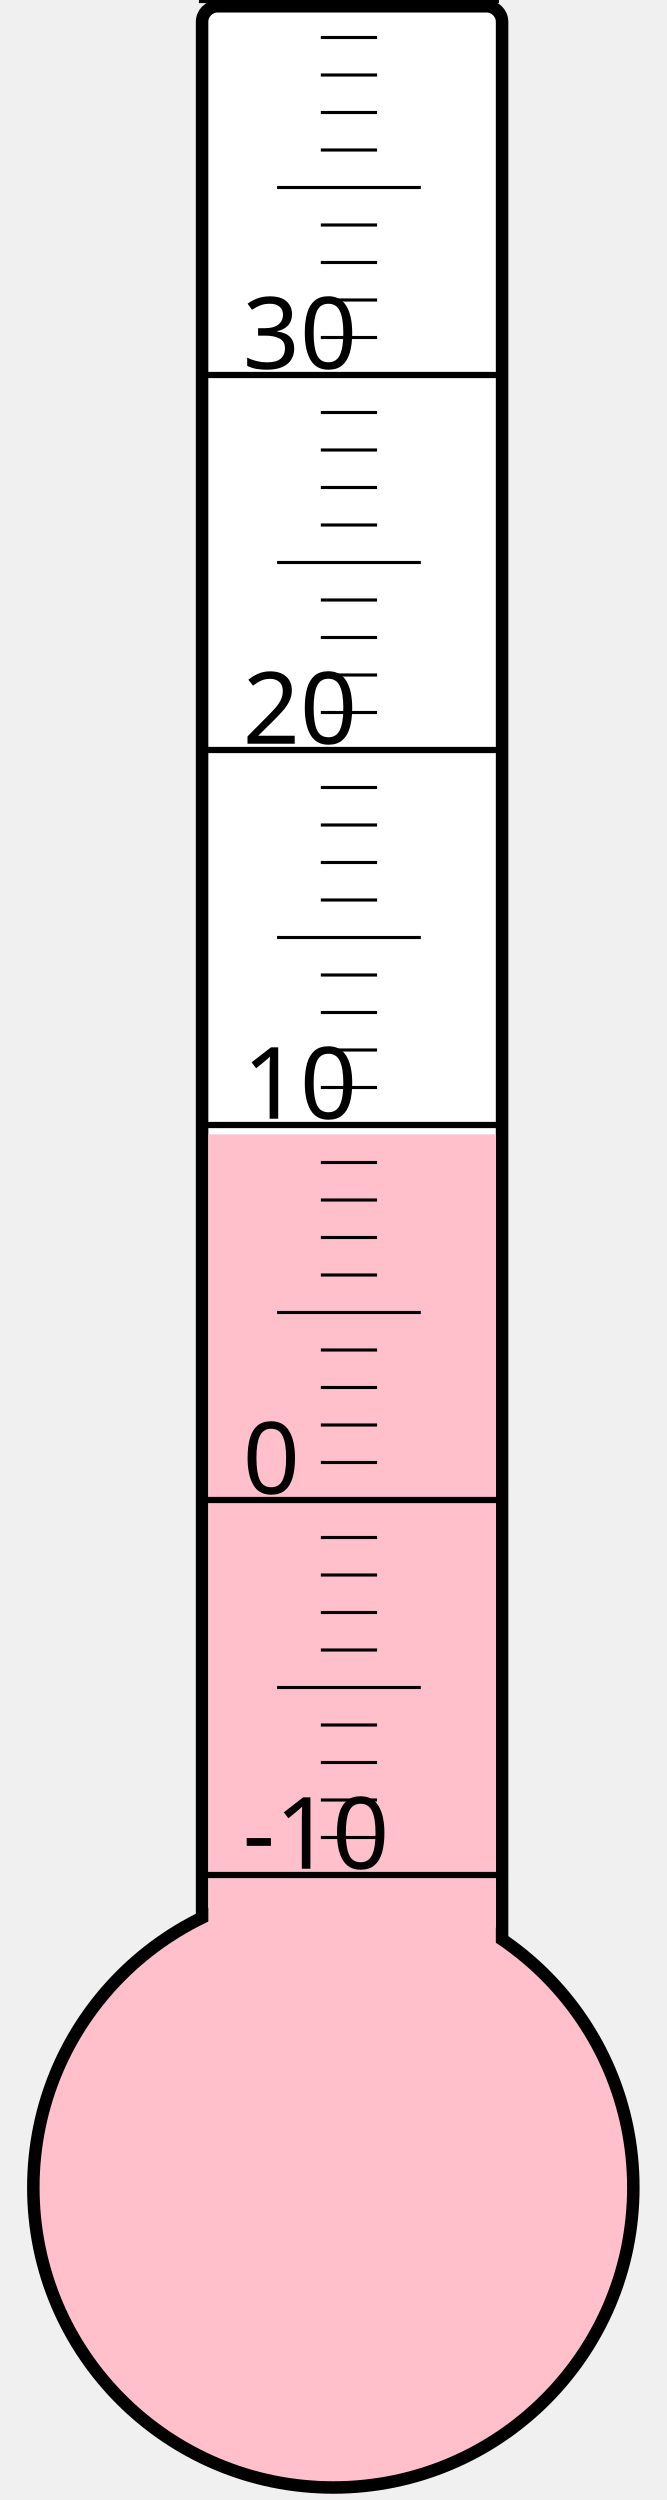
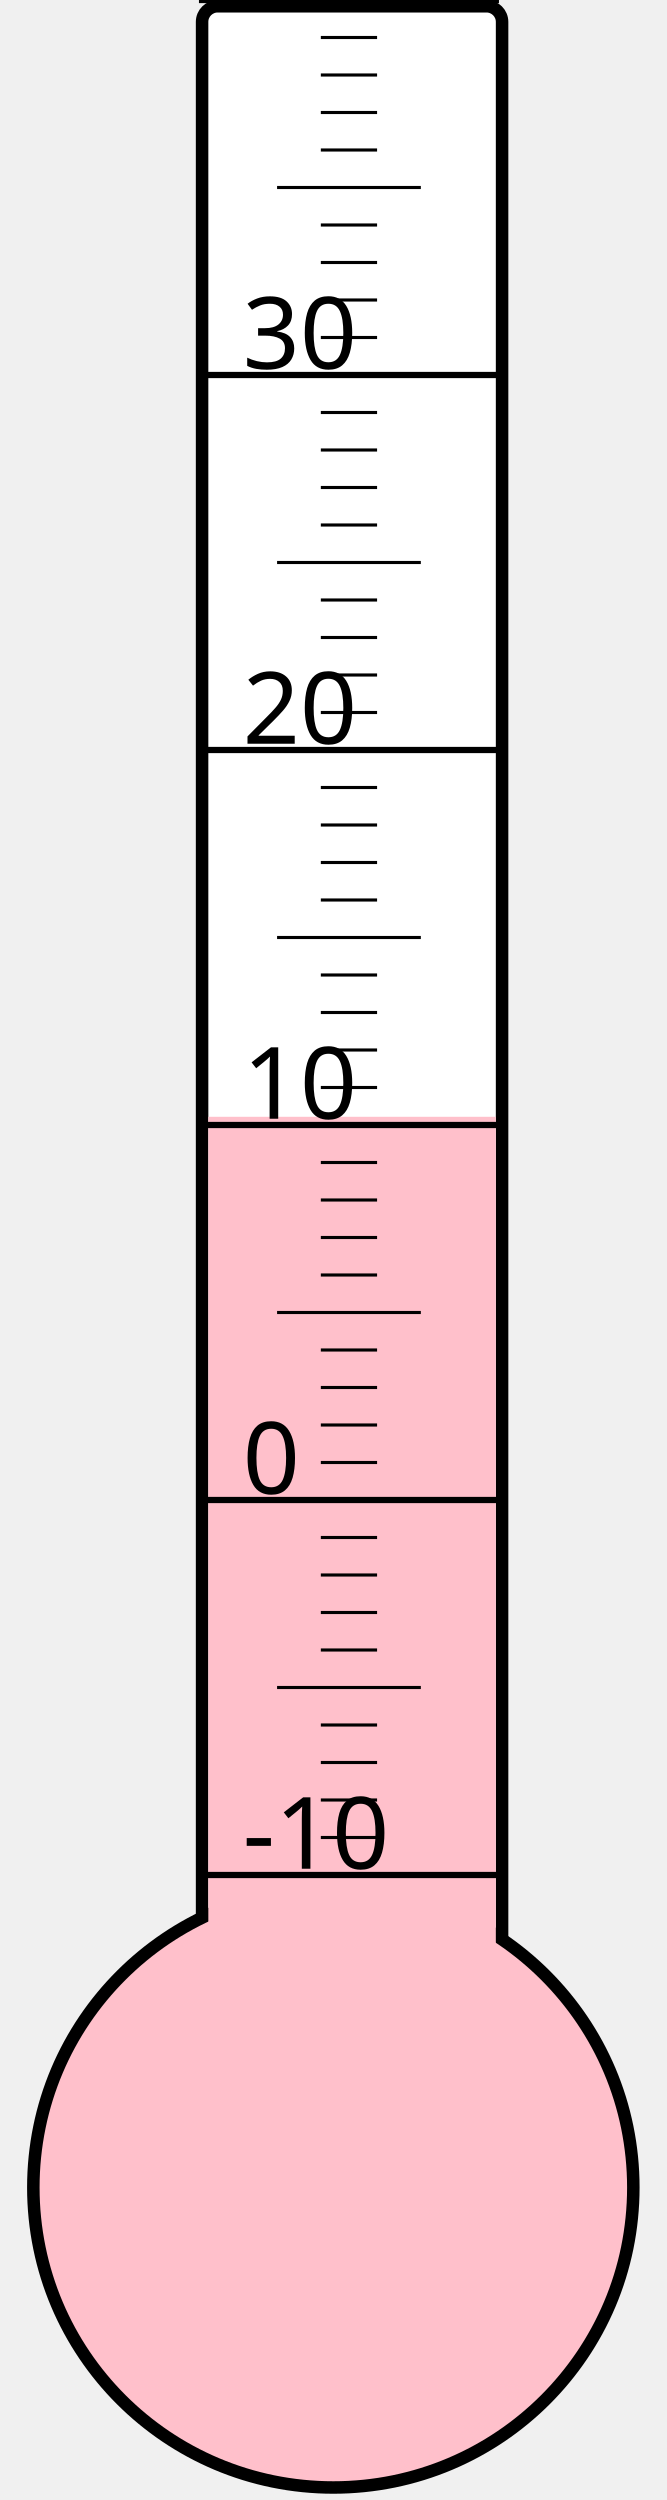
<svg xmlns="http://www.w3.org/2000/svg" width="40px" height="150px" viewBox="0 0 200 800">
  <rect width="200" height="800" x="0" y="0" style="fill: #ffffeb; fill-opacity: 0;" />
  <rect width="96" height="680" x="58" y="2" rx="5" ry="5" style="fill: white; fill-opacity: 1; stroke: black; stroke-width: 4;" />
  <circle cx="100" cy="700" r="96" style="fill: pink; stroke: black; stroke-width: 4;" />
-   <rect width="92" height="337.0" x="60" y="363.0" style="fill: pink; fill-opacity: 1; stroke-width: 0;" />
+   <rect width="92" height="342.625" x="60" y="357.375" style="fill: pink; fill-opacity: 1; stroke-width: 0;" />
  <text x="71" y="598" style="font-family: sans-serif; font-size: 24pt;">-10</text>
  <text x="71" y="478" style="font-family: sans-serif; font-size: 24pt;">0</text>
  <text x="71" y="358" style="font-family: sans-serif; font-size: 24pt;">10</text>
  <text x="71" y="238" style="font-family: sans-serif; font-size: 24pt;">20</text>
  <text x="71" y="118" style="font-family: sans-serif; font-size: 24pt;">30</text>
  <g style="stroke: black;">
    <line x1="57" y1="600" x2="153" y2="600" style="stroke-width: 2;" />
    <line x1="96" y1="588" x2="114" y2="588" style="stroke-width: 1;" />
    <line x1="96" y1="576" x2="114" y2="576" style="stroke-width: 1;" />
    <line x1="96" y1="564" x2="114" y2="564" style="stroke-width: 1;" />
    <line x1="96" y1="552" x2="114" y2="552" style="stroke-width: 1;" />
    <line x1="82" y1="540" x2="128" y2="540" style="stroke-width: 1;" />
    <line x1="96" y1="528" x2="114" y2="528" style="stroke-width: 1;" />
    <line x1="96" y1="516" x2="114" y2="516" style="stroke-width: 1;" />
    <line x1="96" y1="504" x2="114" y2="504" style="stroke-width: 1;" />
    <line x1="96" y1="492" x2="114" y2="492" style="stroke-width: 1;" />
    <line x1="57" y1="480" x2="153" y2="480" style="stroke-width: 2;" />
    <line x1="96" y1="468" x2="114" y2="468" style="stroke-width: 1;" />
    <line x1="96" y1="456" x2="114" y2="456" style="stroke-width: 1;" />
    <line x1="96" y1="444" x2="114" y2="444" style="stroke-width: 1;" />
    <line x1="96" y1="432" x2="114" y2="432" style="stroke-width: 1;" />
    <line x1="82" y1="420" x2="128" y2="420" style="stroke-width: 1;" />
    <line x1="96" y1="408" x2="114" y2="408" style="stroke-width: 1;" />
    <line x1="96" y1="396" x2="114" y2="396" style="stroke-width: 1;" />
    <line x1="96" y1="384" x2="114" y2="384" style="stroke-width: 1;" />
    <line x1="96" y1="372" x2="114" y2="372" style="stroke-width: 1;" />
    <line x1="57" y1="360" x2="153" y2="360" style="stroke-width: 2;" />
    <line x1="96" y1="348" x2="114" y2="348" style="stroke-width: 1;" />
    <line x1="96" y1="336" x2="114" y2="336" style="stroke-width: 1;" />
    <line x1="96" y1="324" x2="114" y2="324" style="stroke-width: 1;" />
    <line x1="96" y1="312" x2="114" y2="312" style="stroke-width: 1;" />
    <line x1="82" y1="300" x2="128" y2="300" style="stroke-width: 1;" />
    <line x1="96" y1="288" x2="114" y2="288" style="stroke-width: 1;" />
    <line x1="96" y1="276" x2="114" y2="276" style="stroke-width: 1;" />
    <line x1="96" y1="264" x2="114" y2="264" style="stroke-width: 1;" />
    <line x1="96" y1="252" x2="114" y2="252" style="stroke-width: 1;" />
    <line x1="57" y1="240" x2="153" y2="240" style="stroke-width: 2;" />
    <line x1="96" y1="228" x2="114" y2="228" style="stroke-width: 1;" />
    <line x1="96" y1="216" x2="114" y2="216" style="stroke-width: 1;" />
    <line x1="96" y1="204" x2="114" y2="204" style="stroke-width: 1;" />
    <line x1="96" y1="192" x2="114" y2="192" style="stroke-width: 1;" />
    <line x1="82" y1="180" x2="128" y2="180" style="stroke-width: 1;" />
    <line x1="96" y1="168" x2="114" y2="168" style="stroke-width: 1;" />
    <line x1="96" y1="156" x2="114" y2="156" style="stroke-width: 1;" />
    <line x1="96" y1="144" x2="114" y2="144" style="stroke-width: 1;" />
    <line x1="96" y1="132" x2="114" y2="132" style="stroke-width: 1;" />
    <line x1="57" y1="120" x2="153" y2="120" style="stroke-width: 2;" />
    <line x1="96" y1="108" x2="114" y2="108" style="stroke-width: 1;" />
    <line x1="96" y1="96" x2="114" y2="96" style="stroke-width: 1;" />
    <line x1="96" y1="84" x2="114" y2="84" style="stroke-width: 1;" />
    <line x1="96" y1="72" x2="114" y2="72" style="stroke-width: 1;" />
    <line x1="82" y1="60" x2="128" y2="60" style="stroke-width: 1;" />
    <line x1="96" y1="48" x2="114" y2="48" style="stroke-width: 1;" />
    <line x1="96" y1="36" x2="114" y2="36" style="stroke-width: 1;" />
    <line x1="96" y1="24" x2="114" y2="24" style="stroke-width: 1;" />
    <line x1="96" y1="12" x2="114" y2="12" style="stroke-width: 1;" />
    <line x1="57" y1="0" x2="153" y2="0" style="stroke-width: 2;" />
  </g>
</svg>
